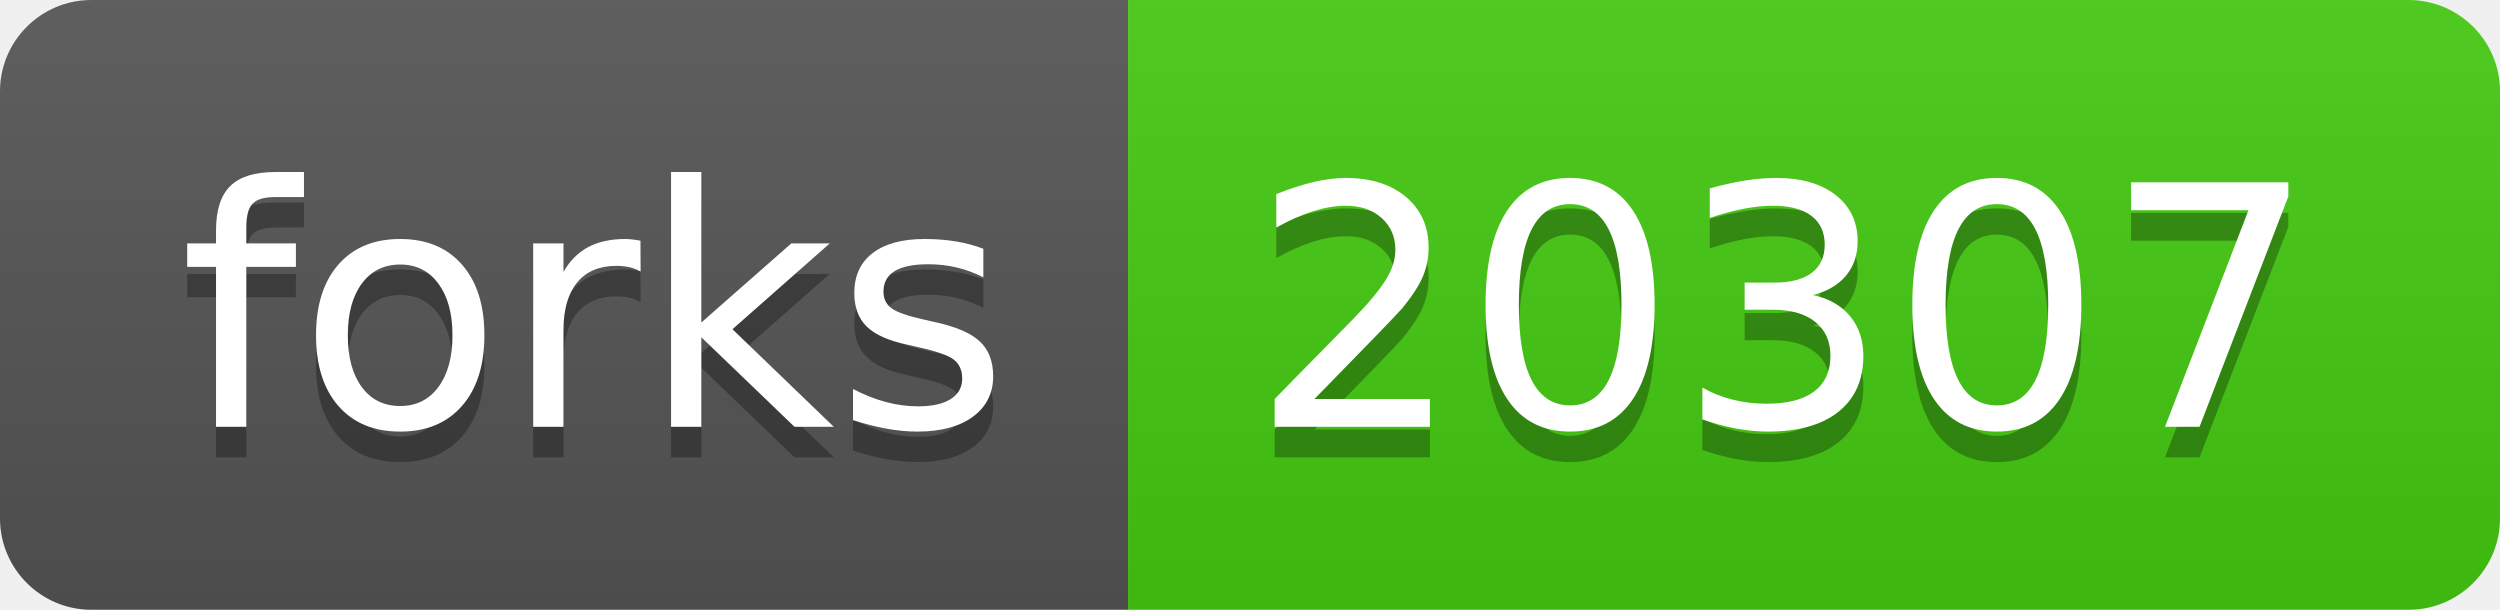
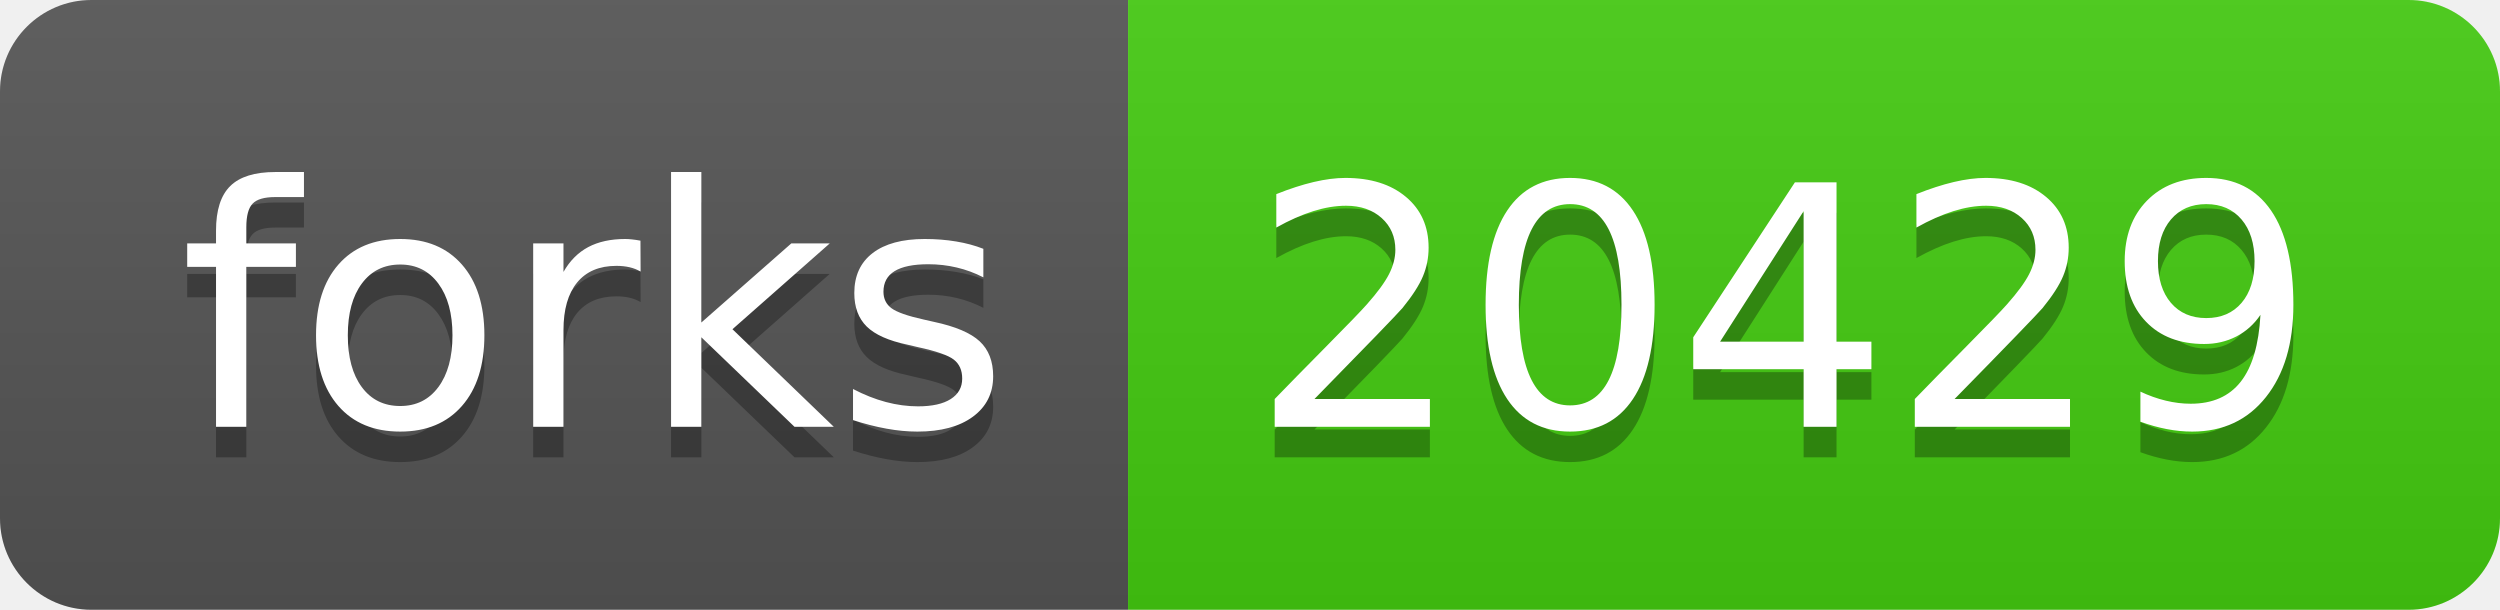
<svg xmlns="http://www.w3.org/2000/svg" width="82" height="20">
  <linearGradient id="b" x2="0" y2="100%">
    <stop offset="0" stop-color="#bbb" stop-opacity=".1" />
    <stop offset="1" stop-opacity=".1" />
  </linearGradient>
  <clipPath id="a">
    <rect width="82" height="20" rx="3" fill="#fff" />
  </clipPath>
  <g clip-path="url(#a)">
    <path fill="#555" d="M0 0h37v20H0z" />
    <path fill="#4c1" d="M37 0h45v20H37z" />
    <path fill="url(#b)" d="M0 0h82v20H0z" />
  </g>
  <g fill="#fff" text-anchor="middle" font-family="DejaVu Sans,Verdana,Geneva,sans-serif" font-size="110">
    <text x="195" y="150" fill="#010101" fill-opacity=".3" transform="scale(.1)" textLength="270">forks</text>
    <text x="195" y="140" transform="scale(.1)" textLength="270">forks</text>
-     <text x="585" y="150" fill="#010101" fill-opacity=".3" transform="scale(.1)" textLength="350">20307</text>
-     <text x="585" y="140" transform="scale(.1)" textLength="350">20307</text>
+     <text x="585" y="150" fill="#010101" fill-opacity=".3" transform="scale(.1)" textLength="350">20429</text>
+     <text x="585" y="140" transform="scale(.1)" textLength="350">20429</text>
  </g>
</svg>
